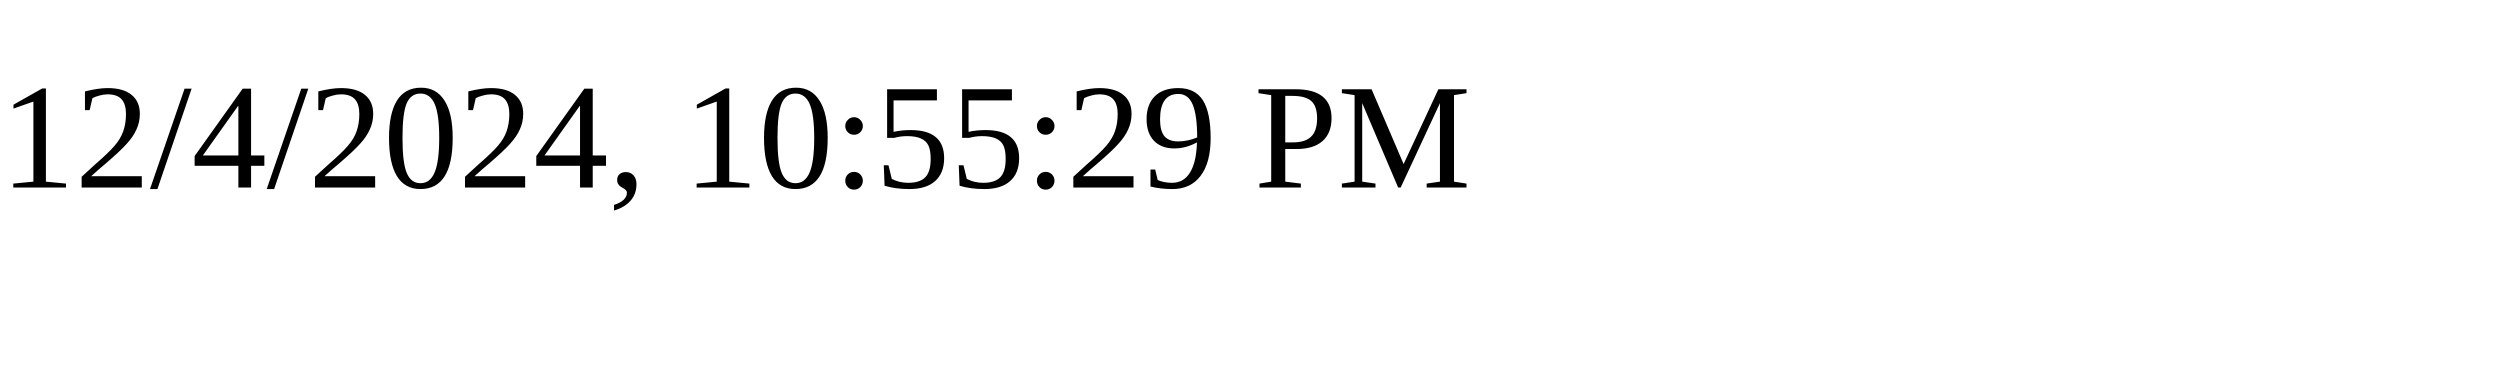
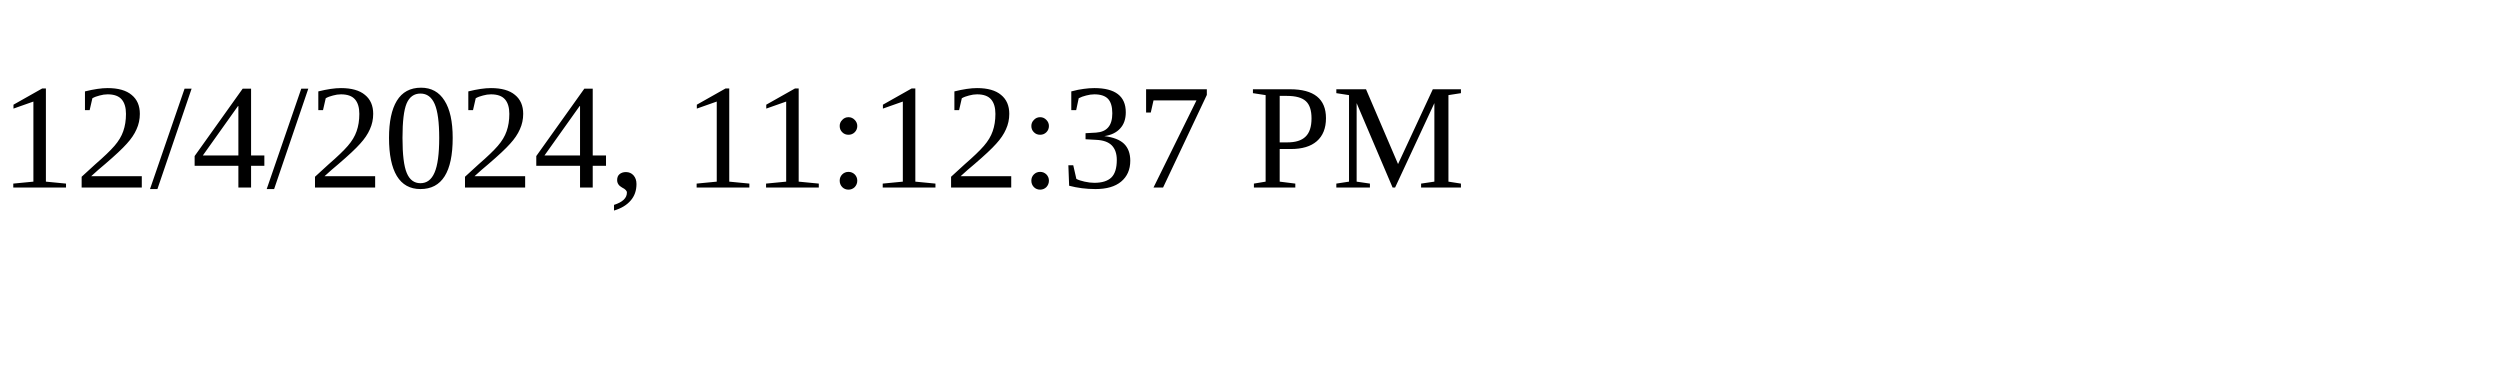
<svg xmlns="http://www.w3.org/2000/svg" height="30" width="200">
-   <text x="0" y="15">12/4/2024, 10:55:29 PM</text>
+   <text x="0" y="15">12/4/2024, 11:12:37 PM</text>
</svg>
